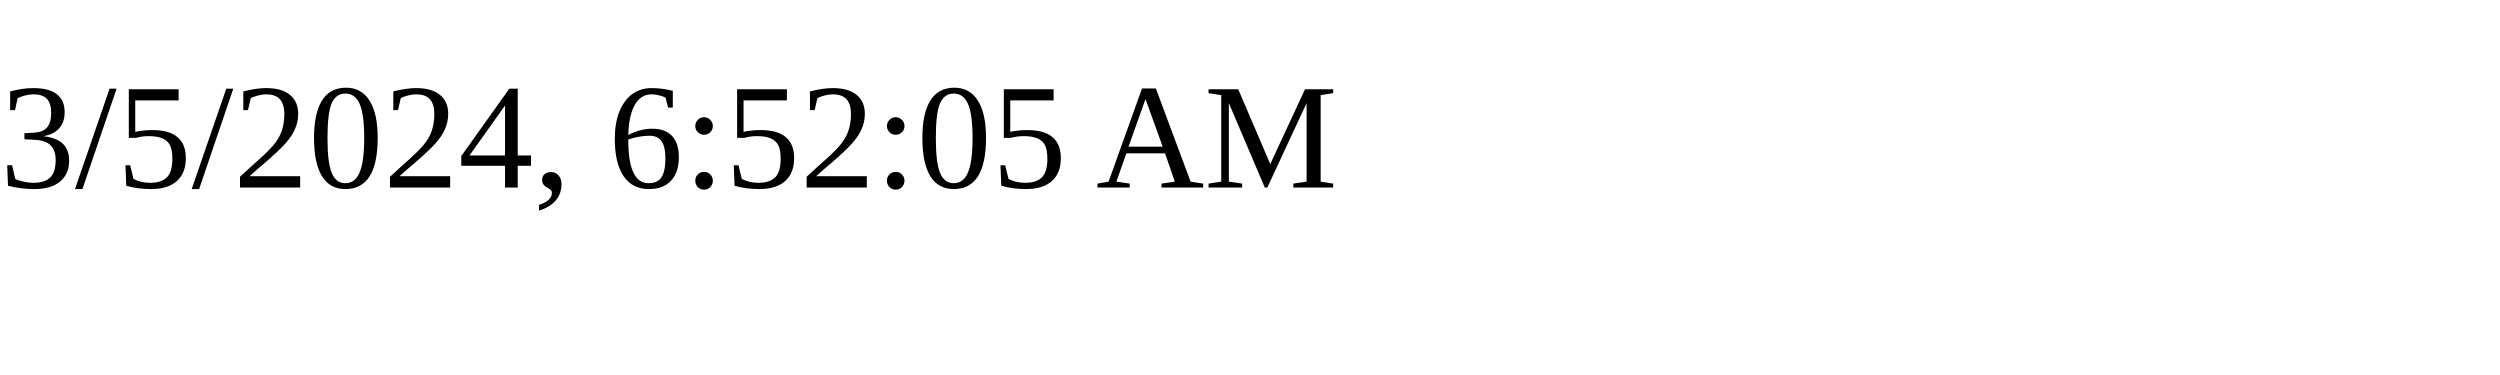
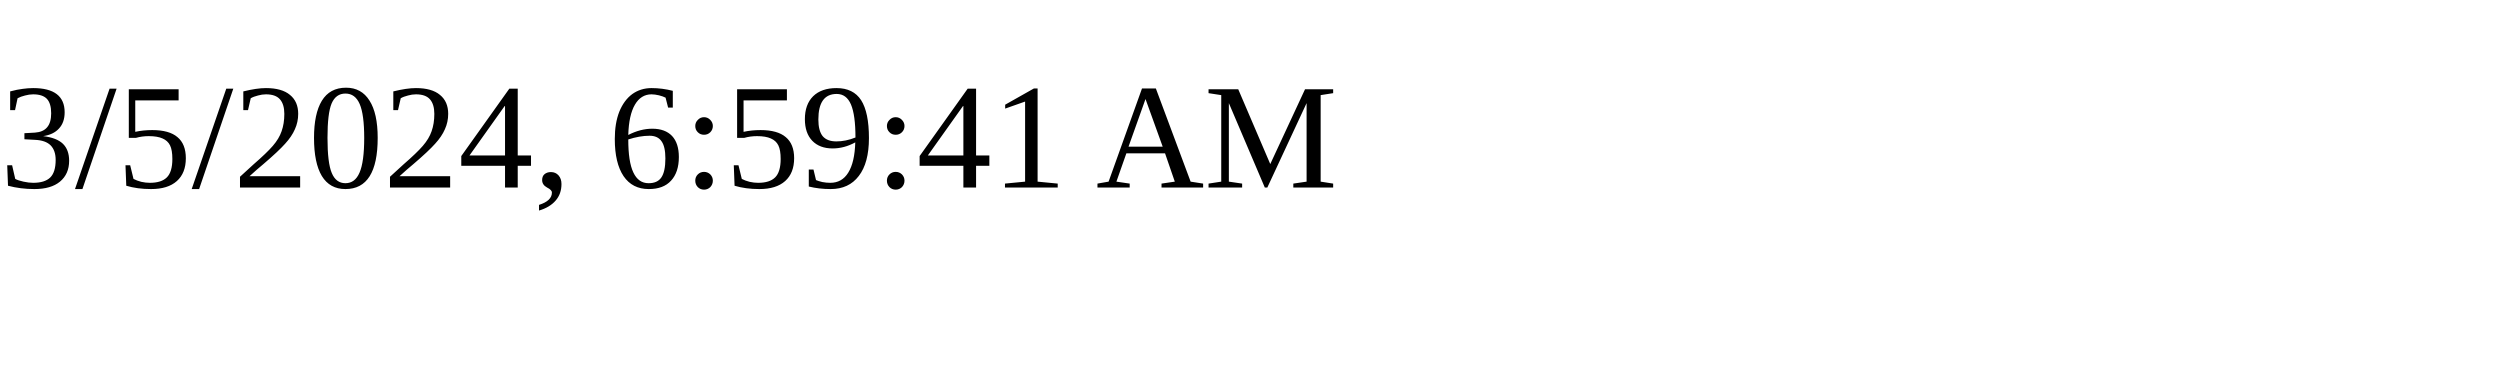
<svg xmlns="http://www.w3.org/2000/svg" height="30" width="200">
-   <text x="0" y="15">3/5/2024, 6:52:05 AM</text>
+   <text x="0" y="15">3/5/2024, 6:59:41 AM</text>
</svg>
